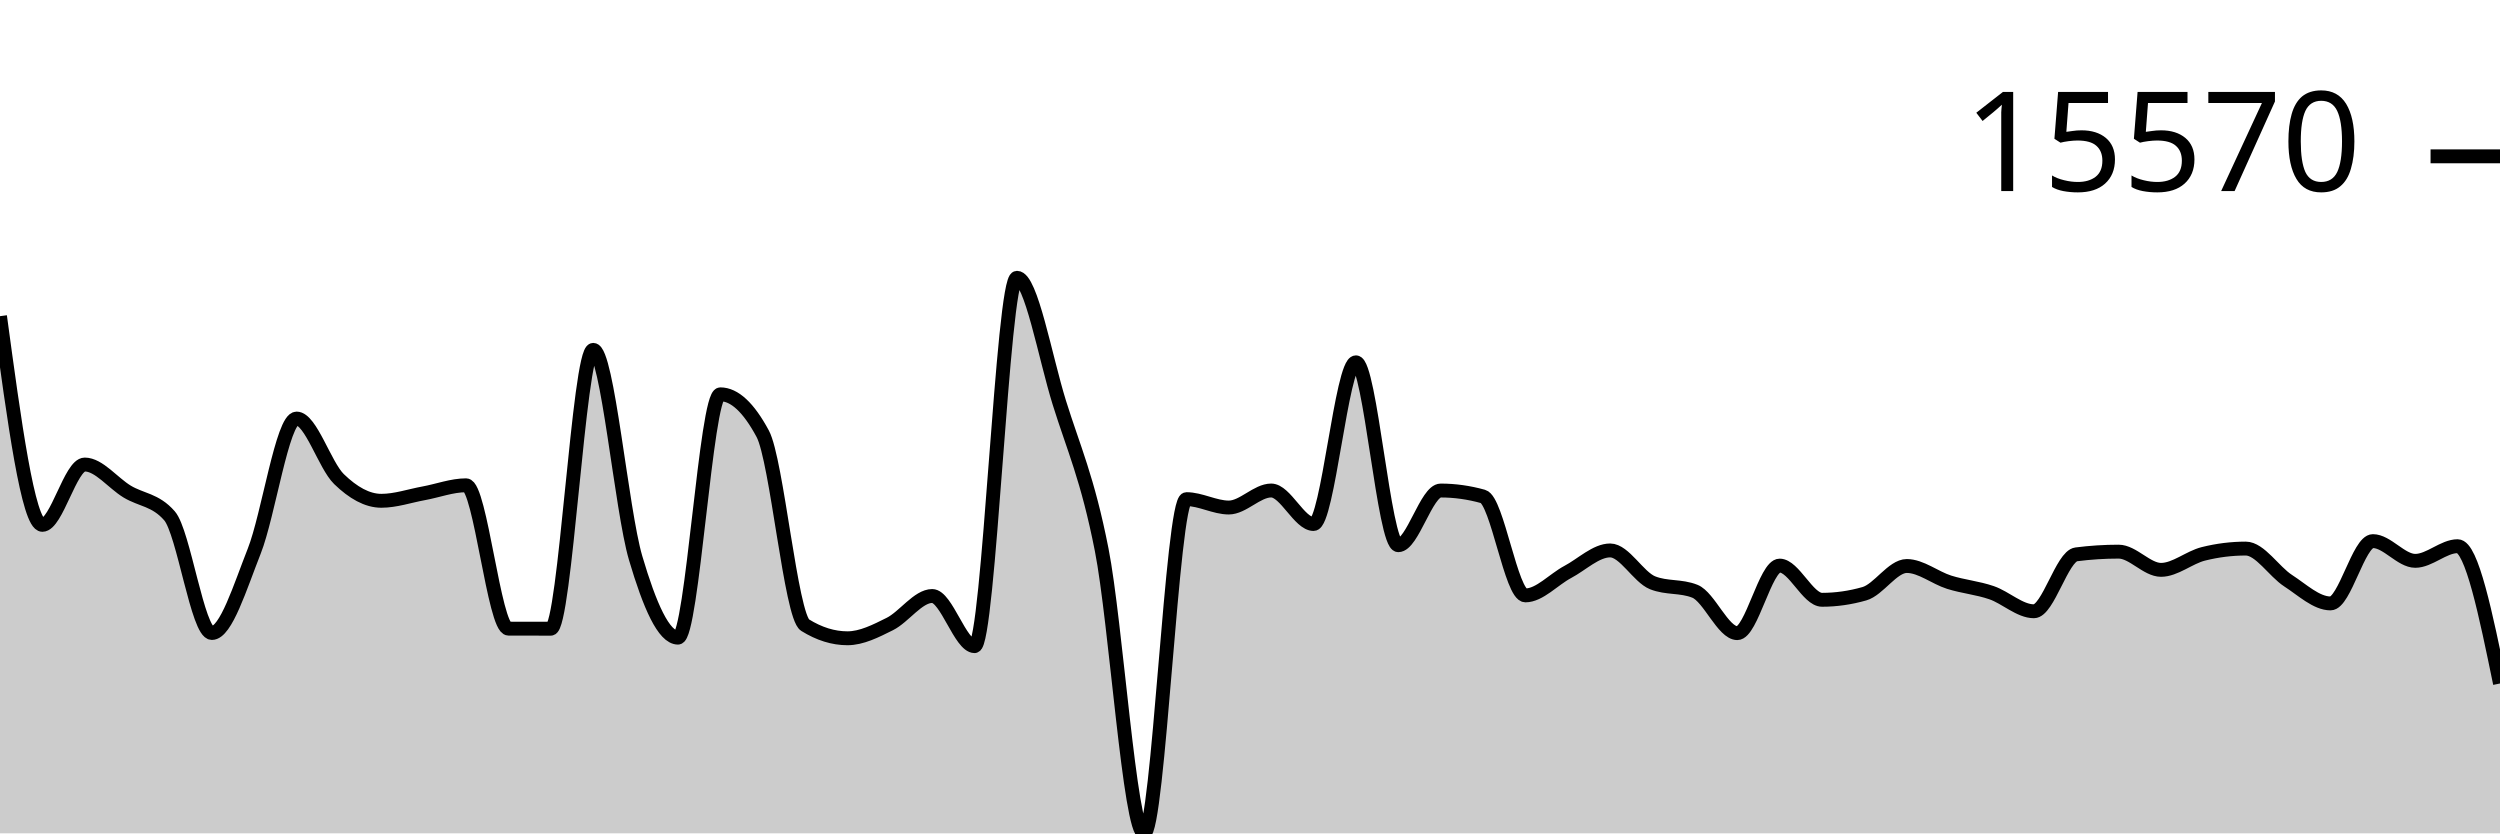
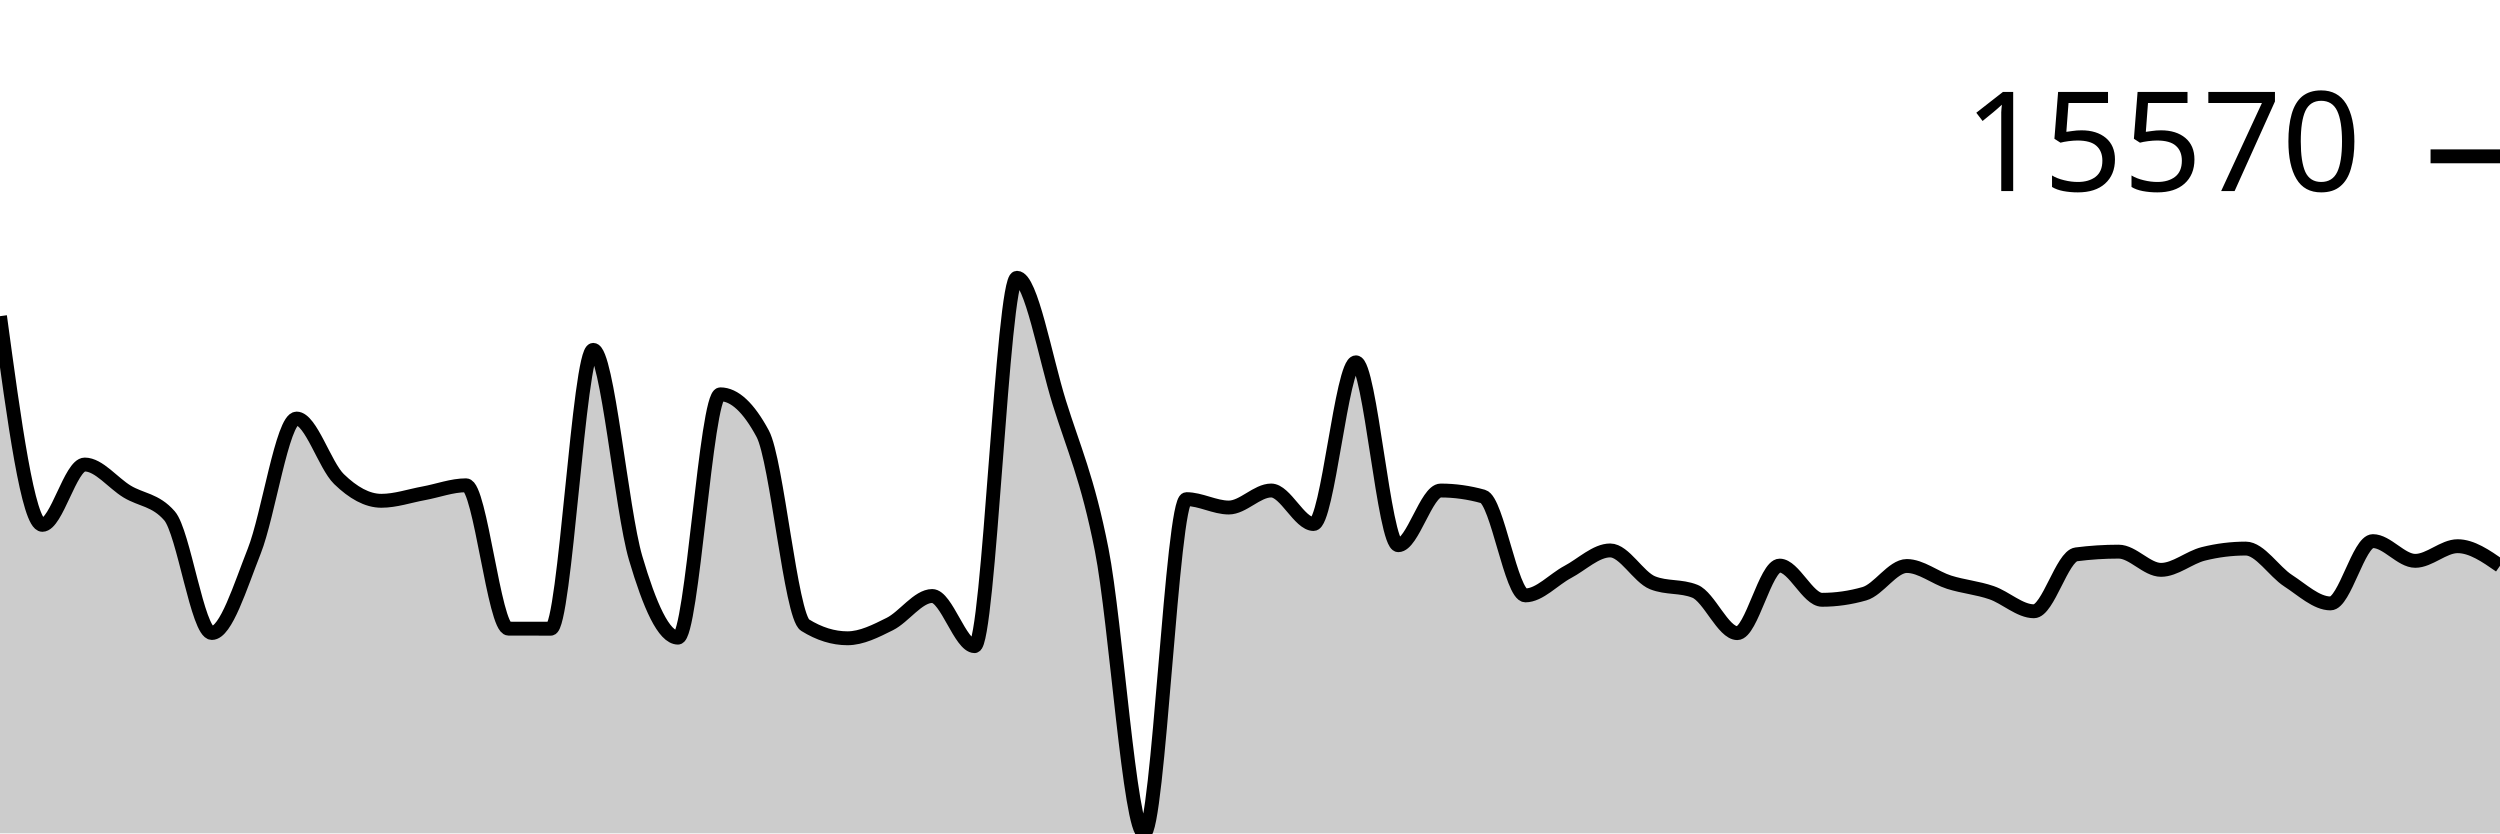
<svg xmlns="http://www.w3.org/2000/svg" viewBox="0 0 180 60">
  <g transform="translate(0,20)">
-     <path class="area" fill="rgba(0, 0, 0, 0.2)" d="M0,2.764C1.017,10.277,2.034,17.79,3.051,17.79C4.068,17.79,5.085,13.446,6.102,13.446C7.119,13.446,8.136,14.776,9.153,15.392C10.169,16.007,11.186,15.973,12.203,17.137C13.22,18.301,14.237,25.576,15.254,25.576C16.271,25.576,17.288,22.255,18.305,19.682C19.322,17.108,20.339,10.136,21.356,10.136C22.373,10.136,23.39,13.508,24.407,14.494C25.424,15.481,26.441,16.057,27.458,16.057C28.475,16.057,29.492,15.704,30.508,15.518C31.525,15.332,32.542,14.941,33.559,14.941C34.576,14.941,35.593,25.258,36.61,25.262C37.627,25.265,38.644,25.267,39.661,25.267C40.678,25.267,41.695,5.19,42.712,5.19C43.729,5.19,44.746,16.716,45.763,20.169C46.78,23.623,47.797,25.91,48.814,25.91C49.831,25.91,50.847,8.391,51.864,8.391C52.881,8.391,53.898,9.336,54.915,11.228C55.932,13.12,56.949,24.376,57.966,25.008C58.983,25.64,60,25.956,61.017,25.956C62.034,25.956,63.051,25.435,64.068,24.928C65.085,24.42,66.102,22.912,67.119,22.912C68.136,22.912,69.153,26.522,70.169,26.522C71.186,26.522,72.203,0,73.22,0C74.237,0,75.254,5.726,76.271,8.99C77.288,12.255,78.305,14.419,79.322,19.587C80.339,24.755,81.356,40,82.373,40C83.39,40,84.407,15.938,85.424,15.938C86.441,15.938,87.458,16.542,88.475,16.542C89.492,16.542,90.508,15.316,91.525,15.316C92.542,15.316,93.559,17.729,94.576,17.729C95.593,17.729,96.61,6.087,97.627,6.087C98.644,6.087,99.661,19.255,100.678,19.255C101.695,19.255,102.712,15.318,103.729,15.318C104.746,15.318,105.763,15.461,106.78,15.745C107.797,16.029,108.814,22.868,109.831,22.868C110.847,22.868,111.864,21.718,112.881,21.179C113.898,20.639,114.915,19.631,115.932,19.631C116.949,19.631,117.966,21.551,118.983,21.959C120,22.367,121.017,22.163,122.034,22.571C123.051,22.978,124.068,25.586,125.085,25.586C126.102,25.586,127.119,20.723,128.136,20.723C129.153,20.723,130.169,23.185,131.186,23.185C132.203,23.185,133.22,23.039,134.237,22.748C135.254,22.458,136.271,20.752,137.288,20.752C138.305,20.752,139.322,21.6,140.339,21.92C141.356,22.24,142.373,22.324,143.39,22.673C144.407,23.022,145.424,24.011,146.441,24.011C147.458,24.011,148.475,20.043,149.492,19.913C150.508,19.783,151.525,19.718,152.542,19.718C153.559,19.718,154.576,21.03,155.593,21.03C156.61,21.03,157.627,20.13,158.644,19.877C159.661,19.623,160.678,19.497,161.695,19.497C162.712,19.497,163.729,21.152,164.746,21.81C165.763,22.468,166.78,23.446,167.797,23.446C168.814,23.446,169.831,18.96,170.847,18.96C171.864,18.96,172.881,20.381,173.898,20.381C174.915,20.381,175.932,19.326,176.949,19.326C177.966,19.326,178.983,24.268,180,29.211L180,40C178.983,40,177.966,40,176.949,40C175.932,40,174.915,40,173.898,40C172.881,40,171.864,40,170.847,40C169.831,40,168.814,40,167.797,40C166.78,40,165.763,40,164.746,40C163.729,40,162.712,40,161.695,40C160.678,40,159.661,40,158.644,40C157.627,40,156.61,40,155.593,40C154.576,40,153.559,40,152.542,40C151.525,40,150.508,40,149.492,40C148.475,40,147.458,40,146.441,40C145.424,40,144.407,40,143.39,40C142.373,40,141.356,40,140.339,40C139.322,40,138.305,40,137.288,40C136.271,40,135.254,40,134.237,40C133.22,40,132.203,40,131.186,40C130.169,40,129.153,40,128.136,40C127.119,40,126.102,40,125.085,40C124.068,40,123.051,40,122.034,40C121.017,40,120,40,118.983,40C117.966,40,116.949,40,115.932,40C114.915,40,113.898,40,112.881,40C111.864,40,110.847,40,109.831,40C108.814,40,107.797,40,106.78,40C105.763,40,104.746,40,103.729,40C102.712,40,101.695,40,100.678,40C99.661,40,98.644,40,97.627,40C96.61,40,95.593,40,94.576,40C93.559,40,92.542,40,91.525,40C90.508,40,89.492,40,88.475,40C87.458,40,86.441,40,85.424,40C84.407,40,83.39,40,82.373,40C81.356,40,80.339,40,79.322,40C78.305,40,77.288,40,76.271,40C75.254,40,74.237,40,73.22,40C72.203,40,71.186,40,70.169,40C69.153,40,68.136,40,67.119,40C66.102,40,65.085,40,64.068,40C63.051,40,62.034,40,61.017,40C60,40,58.983,40,57.966,40C56.949,40,55.932,40,54.915,40C53.898,40,52.881,40,51.864,40C50.847,40,49.831,40,48.814,40C47.797,40,46.78,40,45.763,40C44.746,40,43.729,40,42.712,40C41.695,40,40.678,40,39.661,40C38.644,40,37.627,40,36.61,40C35.593,40,34.576,40,33.559,40C32.542,40,31.525,40,30.508,40C29.492,40,28.475,40,27.458,40C26.441,40,25.424,40,24.407,40C23.39,40,22.373,40,21.356,40C20.339,40,19.322,40,18.305,40C17.288,40,16.271,40,15.254,40C14.237,40,13.22,40,12.203,40C11.186,40,10.169,40,9.153,40C8.136,40,7.119,40,6.102,40C5.085,40,4.068,40,3.051,40C2.034,40,1.017,40,0,40Z" />
-     <path class="line" stroke="black" fill="none" d="M0,2.764C1.017,10.277,2.034,17.79,3.051,17.79C4.068,17.79,5.085,13.446,6.102,13.446C7.119,13.446,8.136,14.776,9.153,15.392C10.169,16.007,11.186,15.973,12.203,17.137C13.22,18.301,14.237,25.576,15.254,25.576C16.271,25.576,17.288,22.255,18.305,19.682C19.322,17.108,20.339,10.136,21.356,10.136C22.373,10.136,23.39,13.508,24.407,14.494C25.424,15.481,26.441,16.057,27.458,16.057C28.475,16.057,29.492,15.704,30.508,15.518C31.525,15.332,32.542,14.941,33.559,14.941C34.576,14.941,35.593,25.258,36.61,25.262C37.627,25.265,38.644,25.267,39.661,25.267C40.678,25.267,41.695,5.19,42.712,5.19C43.729,5.19,44.746,16.716,45.763,20.169C46.78,23.623,47.797,25.91,48.814,25.91C49.831,25.91,50.847,8.391,51.864,8.391C52.881,8.391,53.898,9.336,54.915,11.228C55.932,13.12,56.949,24.376,57.966,25.008C58.983,25.64,60,25.956,61.017,25.956C62.034,25.956,63.051,25.435,64.068,24.928C65.085,24.42,66.102,22.912,67.119,22.912C68.136,22.912,69.153,26.522,70.169,26.522C71.186,26.522,72.203,0,73.22,0C74.237,0,75.254,5.726,76.271,8.99C77.288,12.255,78.305,14.419,79.322,19.587C80.339,24.755,81.356,40,82.373,40C83.39,40,84.407,15.938,85.424,15.938C86.441,15.938,87.458,16.542,88.475,16.542C89.492,16.542,90.508,15.316,91.525,15.316C92.542,15.316,93.559,17.729,94.576,17.729C95.593,17.729,96.61,6.087,97.627,6.087C98.644,6.087,99.661,19.255,100.678,19.255C101.695,19.255,102.712,15.318,103.729,15.318C104.746,15.318,105.763,15.461,106.78,15.745C107.797,16.029,108.814,22.868,109.831,22.868C110.847,22.868,111.864,21.718,112.881,21.179C113.898,20.639,114.915,19.631,115.932,19.631C116.949,19.631,117.966,21.551,118.983,21.959C120,22.367,121.017,22.163,122.034,22.571C123.051,22.978,124.068,25.586,125.085,25.586C126.102,25.586,127.119,20.723,128.136,20.723C129.153,20.723,130.169,23.185,131.186,23.185C132.203,23.185,133.22,23.039,134.237,22.748C135.254,22.458,136.271,20.752,137.288,20.752C138.305,20.752,139.322,21.6,140.339,21.92C141.356,22.24,142.373,22.324,143.39,22.673C144.407,23.022,145.424,24.011,146.441,24.011C147.458,24.011,148.475,20.043,149.492,19.913C150.508,19.783,151.525,19.718,152.542,19.718C153.559,19.718,154.576,21.03,155.593,21.03C156.61,21.03,157.627,20.13,158.644,19.877C159.661,19.623,160.678,19.497,161.695,19.497C162.712,19.497,163.729,21.152,164.746,21.81C165.763,22.468,166.78,23.446,167.797,23.446C168.814,23.446,169.831,18.96,170.847,18.96C171.864,18.96,172.881,20.381,173.898,20.381C174.915,20.381,175.932,19.326,176.949,19.326C177.966,19.326,178.983,24.268,180,29.211" />
+     <path class="area" fill="rgba(0, 0, 0, 0.2)" d="M0,2.764C1.017,10.277,2.034,17.79,3.051,17.79C4.068,17.79,5.085,13.446,6.102,13.446C7.119,13.446,8.136,14.776,9.153,15.392C10.169,16.007,11.186,15.973,12.203,17.137C13.22,18.301,14.237,25.576,15.254,25.576C16.271,25.576,17.288,22.255,18.305,19.682C19.322,17.108,20.339,10.136,21.356,10.136C22.373,10.136,23.39,13.508,24.407,14.494C25.424,15.481,26.441,16.057,27.458,16.057C28.475,16.057,29.492,15.704,30.508,15.518C31.525,15.332,32.542,14.941,33.559,14.941C34.576,14.941,35.593,25.258,36.61,25.262C37.627,25.265,38.644,25.267,39.661,25.267C40.678,25.267,41.695,5.19,42.712,5.19C43.729,5.19,44.746,16.716,45.763,20.169C46.78,23.623,47.797,25.91,48.814,25.91C49.831,25.91,50.847,8.391,51.864,8.391C52.881,8.391,53.898,9.336,54.915,11.228C55.932,13.12,56.949,24.376,57.966,25.008C58.983,25.64,60,25.956,61.017,25.956C62.034,25.956,63.051,25.435,64.068,24.928C65.085,24.42,66.102,22.912,67.119,22.912C68.136,22.912,69.153,26.522,70.169,26.522C71.186,26.522,72.203,0,73.22,0C74.237,0,75.254,5.726,76.271,8.99C77.288,12.255,78.305,14.419,79.322,19.587C80.339,24.755,81.356,40,82.373,40C83.39,40,84.407,15.938,85.424,15.938C86.441,15.938,87.458,16.542,88.475,16.542C89.492,16.542,90.508,15.316,91.525,15.316C92.542,15.316,93.559,17.729,94.576,17.729C95.593,17.729,96.61,6.087,97.627,6.087C98.644,6.087,99.661,19.255,100.678,19.255C101.695,19.255,102.712,15.318,103.729,15.318C104.746,15.318,105.763,15.461,106.78,15.745C107.797,16.029,108.814,22.868,109.831,22.868C110.847,22.868,111.864,21.718,112.881,21.179C113.898,20.639,114.915,19.631,115.932,19.631C116.949,19.631,117.966,21.551,118.983,21.959C120,22.367,121.017,22.163,122.034,22.571C123.051,22.978,124.068,25.586,125.085,25.586C126.102,25.586,127.119,20.723,128.136,20.723C129.153,20.723,130.169,23.185,131.186,23.185C132.203,23.185,133.22,23.039,134.237,22.748C135.254,22.458,136.271,20.752,137.288,20.752C138.305,20.752,139.322,21.6,140.339,21.92C141.356,22.24,142.373,22.324,143.39,22.673C144.407,23.022,145.424,24.011,146.441,24.011C147.458,24.011,148.475,20.043,149.492,19.913C150.508,19.783,151.525,19.718,152.542,19.718C153.559,19.718,154.576,21.03,155.593,21.03C156.61,21.03,157.627,20.13,158.644,19.877C159.661,19.623,160.678,19.497,161.695,19.497C162.712,19.497,163.729,21.152,164.746,21.81C165.763,22.468,166.78,23.446,167.797,23.446C168.814,23.446,169.831,18.96,170.847,18.96C171.864,18.96,172.881,20.381,173.898,20.381C174.915,20.381,175.932,19.326,176.949,19.326C177.966,19.326,178.983,20.03,180,20.735L180,40C178.983,40,177.966,40,176.949,40C175.932,40,174.915,40,173.898,40C172.881,40,171.864,40,170.847,40C169.831,40,168.814,40,167.797,40C166.78,40,165.763,40,164.746,40C163.729,40,162.712,40,161.695,40C160.678,40,159.661,40,158.644,40C157.627,40,156.61,40,155.593,40C154.576,40,153.559,40,152.542,40C151.525,40,150.508,40,149.492,40C148.475,40,147.458,40,146.441,40C145.424,40,144.407,40,143.39,40C142.373,40,141.356,40,140.339,40C139.322,40,138.305,40,137.288,40C136.271,40,135.254,40,134.237,40C133.22,40,132.203,40,131.186,40C130.169,40,129.153,40,128.136,40C127.119,40,126.102,40,125.085,40C124.068,40,123.051,40,122.034,40C121.017,40,120,40,118.983,40C117.966,40,116.949,40,115.932,40C114.915,40,113.898,40,112.881,40C111.864,40,110.847,40,109.831,40C108.814,40,107.797,40,106.78,40C105.763,40,104.746,40,103.729,40C102.712,40,101.695,40,100.678,40C99.661,40,98.644,40,97.627,40C96.61,40,95.593,40,94.576,40C93.559,40,92.542,40,91.525,40C90.508,40,89.492,40,88.475,40C87.458,40,86.441,40,85.424,40C84.407,40,83.39,40,82.373,40C81.356,40,80.339,40,79.322,40C78.305,40,77.288,40,76.271,40C75.254,40,74.237,40,73.22,40C72.203,40,71.186,40,70.169,40C69.153,40,68.136,40,67.119,40C66.102,40,65.085,40,64.068,40C63.051,40,62.034,40,61.017,40C60,40,58.983,40,57.966,40C56.949,40,55.932,40,54.915,40C53.898,40,52.881,40,51.864,40C50.847,40,49.831,40,48.814,40C47.797,40,46.78,40,45.763,40C44.746,40,43.729,40,42.712,40C41.695,40,40.678,40,39.661,40C38.644,40,37.627,40,36.61,40C35.593,40,34.576,40,33.559,40C32.542,40,31.525,40,30.508,40C29.492,40,28.475,40,27.458,40C26.441,40,25.424,40,24.407,40C23.39,40,22.373,40,21.356,40C20.339,40,19.322,40,18.305,40C17.288,40,16.271,40,15.254,40C14.237,40,13.22,40,12.203,40C11.186,40,10.169,40,9.153,40C8.136,40,7.119,40,6.102,40C5.085,40,4.068,40,3.051,40C2.034,40,1.017,40,0,40Z" />
+     <path class="line" stroke="black" fill="none" d="M0,2.764C1.017,10.277,2.034,17.79,3.051,17.79C4.068,17.79,5.085,13.446,6.102,13.446C7.119,13.446,8.136,14.776,9.153,15.392C10.169,16.007,11.186,15.973,12.203,17.137C13.22,18.301,14.237,25.576,15.254,25.576C16.271,25.576,17.288,22.255,18.305,19.682C19.322,17.108,20.339,10.136,21.356,10.136C22.373,10.136,23.39,13.508,24.407,14.494C25.424,15.481,26.441,16.057,27.458,16.057C28.475,16.057,29.492,15.704,30.508,15.518C31.525,15.332,32.542,14.941,33.559,14.941C34.576,14.941,35.593,25.258,36.61,25.262C37.627,25.265,38.644,25.267,39.661,25.267C40.678,25.267,41.695,5.19,42.712,5.19C43.729,5.19,44.746,16.716,45.763,20.169C46.78,23.623,47.797,25.91,48.814,25.91C49.831,25.91,50.847,8.391,51.864,8.391C52.881,8.391,53.898,9.336,54.915,11.228C55.932,13.12,56.949,24.376,57.966,25.008C58.983,25.64,60,25.956,61.017,25.956C62.034,25.956,63.051,25.435,64.068,24.928C65.085,24.42,66.102,22.912,67.119,22.912C68.136,22.912,69.153,26.522,70.169,26.522C71.186,26.522,72.203,0,73.22,0C74.237,0,75.254,5.726,76.271,8.99C77.288,12.255,78.305,14.419,79.322,19.587C80.339,24.755,81.356,40,82.373,40C83.39,40,84.407,15.938,85.424,15.938C86.441,15.938,87.458,16.542,88.475,16.542C89.492,16.542,90.508,15.316,91.525,15.316C92.542,15.316,93.559,17.729,94.576,17.729C95.593,17.729,96.61,6.087,97.627,6.087C98.644,6.087,99.661,19.255,100.678,19.255C101.695,19.255,102.712,15.318,103.729,15.318C104.746,15.318,105.763,15.461,106.78,15.745C107.797,16.029,108.814,22.868,109.831,22.868C110.847,22.868,111.864,21.718,112.881,21.179C113.898,20.639,114.915,19.631,115.932,19.631C116.949,19.631,117.966,21.551,118.983,21.959C120,22.367,121.017,22.163,122.034,22.571C123.051,22.978,124.068,25.586,125.085,25.586C126.102,25.586,127.119,20.723,128.136,20.723C129.153,20.723,130.169,23.185,131.186,23.185C132.203,23.185,133.22,23.039,134.237,22.748C135.254,22.458,136.271,20.752,137.288,20.752C138.305,20.752,139.322,21.6,140.339,21.92C141.356,22.24,142.373,22.324,143.39,22.673C144.407,23.022,145.424,24.011,146.441,24.011C147.458,24.011,148.475,20.043,149.492,19.913C150.508,19.783,151.525,19.718,152.542,19.718C153.559,19.718,154.576,21.03,155.593,21.03C156.61,21.03,157.627,20.13,158.644,19.877C159.661,19.623,160.678,19.497,161.695,19.497C162.712,19.497,163.729,21.152,164.746,21.81C165.763,22.468,166.78,23.446,167.797,23.446C168.814,23.446,169.831,18.96,170.847,18.96C171.864,18.96,172.881,20.381,173.898,20.381C174.915,20.381,175.932,19.326,176.949,19.326C177.966,19.326,178.983,20.03,180,20.735" />
    <path class="axis-ceiling" stroke-width="1" stroke="black" fill="none" d="M175,-8.744L180,-8.744" />
    <text class="axis-ceiling-label" font-family="sans-serif" text-anchor="end" font-size="10px" x="170" y="-6.244">15570</text>
  </g>
</svg>
